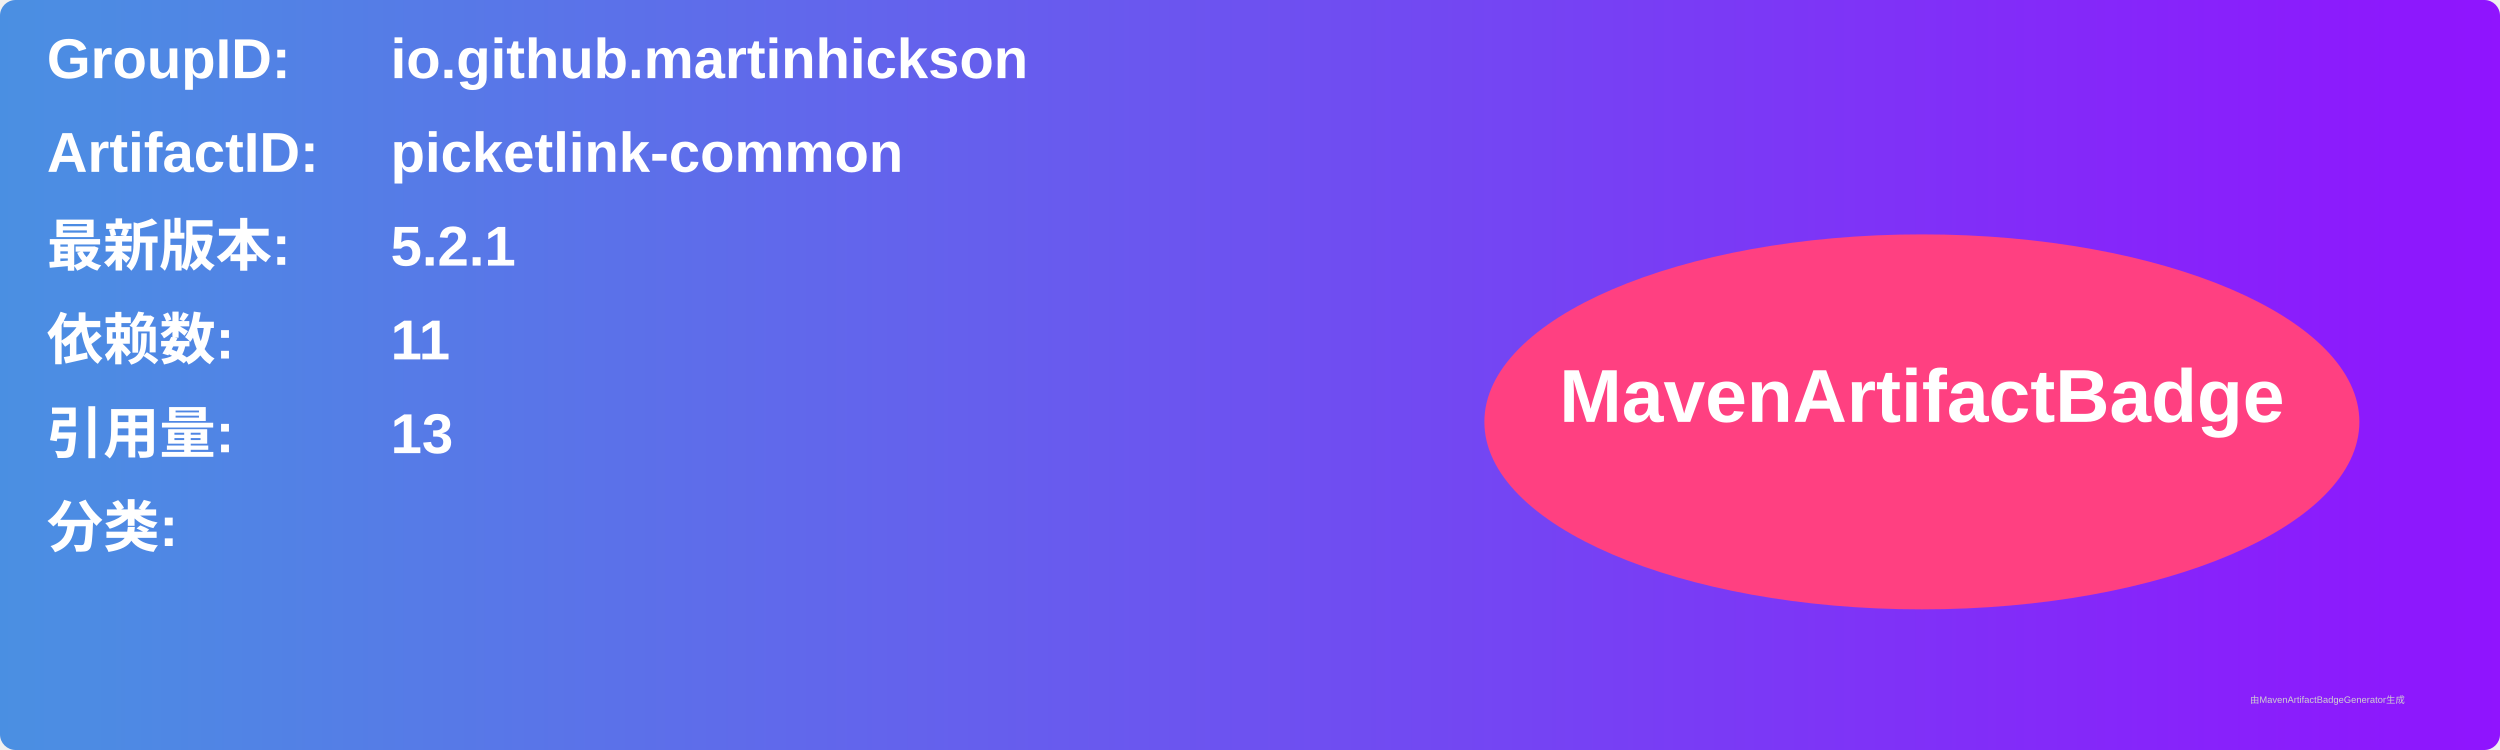
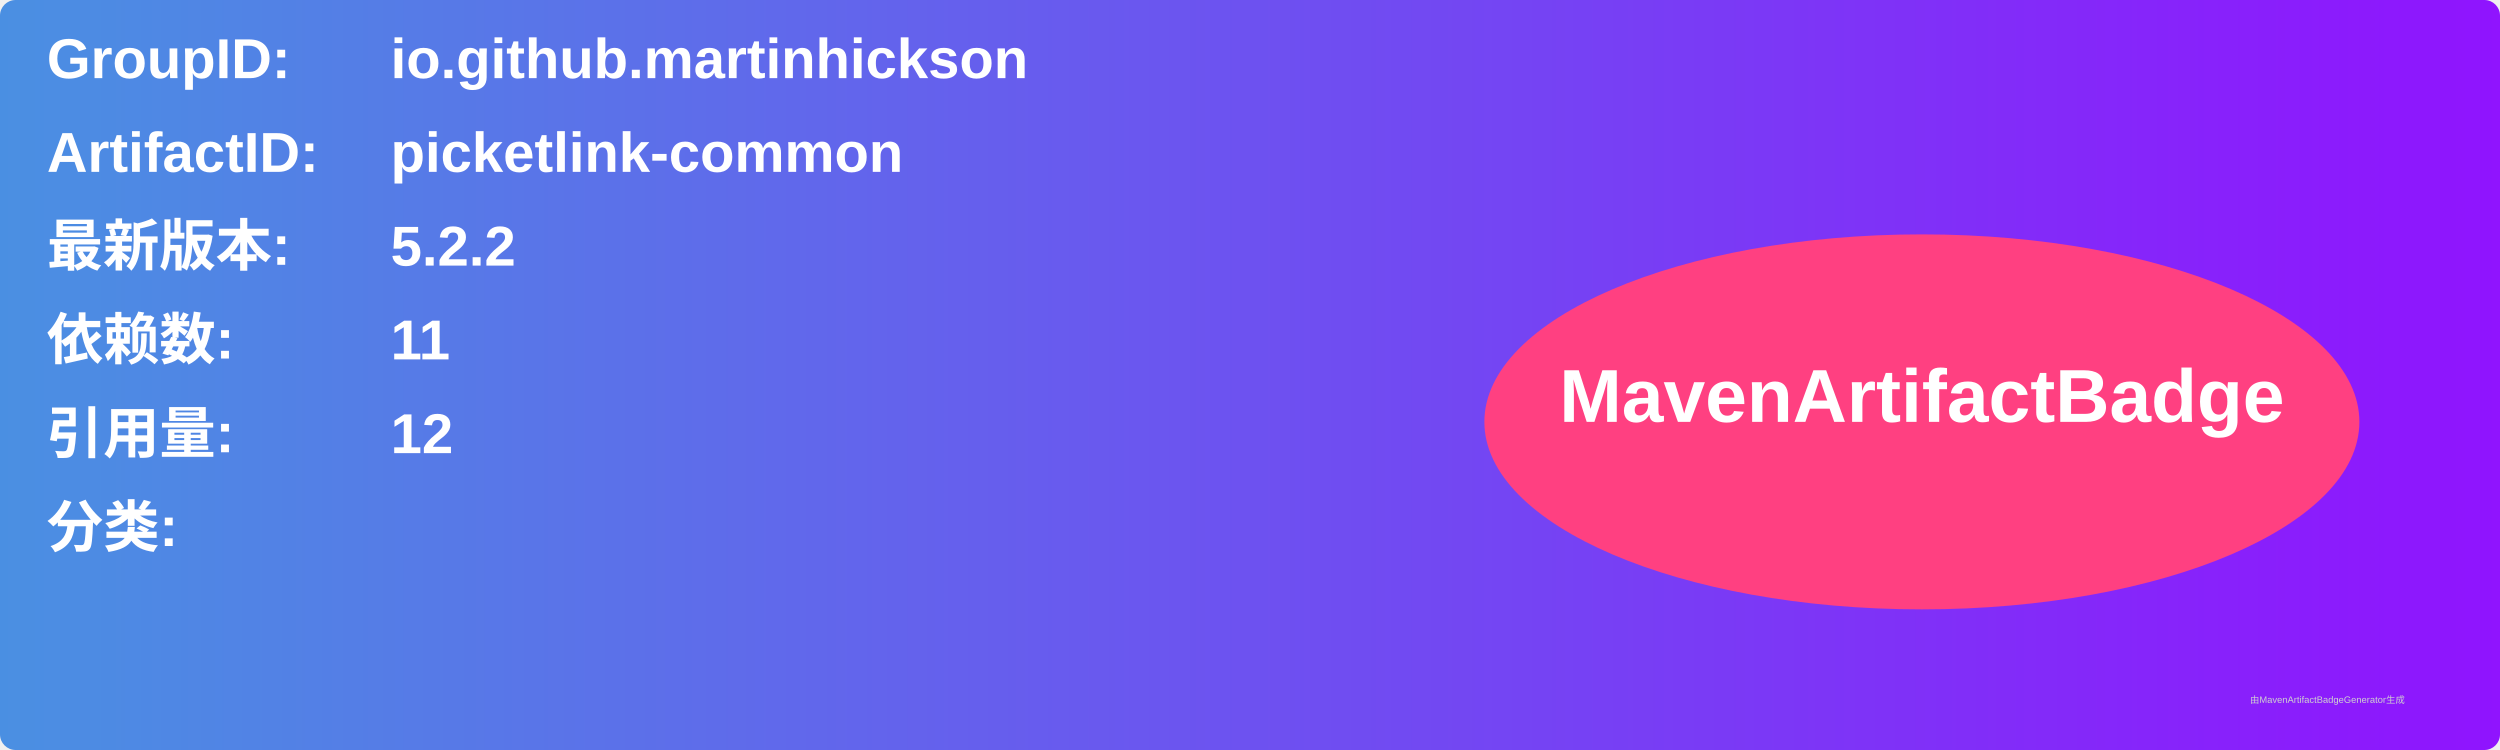
<svg xmlns="http://www.w3.org/2000/svg" width="800" height="240" viewBox="0 0 800 240">
  <linearGradient id="grad" x1="0%" y1="0%" x2="100%" y2="0%">
    <stop offset="0%" stop-color="#4a90e2" />
    <stop offset="100%" stop-color="#9013fe" />
  </linearGradient>
  <rect width="100%" height="100%" rx="5" ry="5" fill="url(#grad)" />
  <g transform="translate(15, 15)">
    <text x="0" y="10" font-family="Arial" font-size="18" fill="white" font-weight="bold" width="260">GroupID:</text>
    <text x="110" y="10" font-family="Arial" font-size="18" fill="white" font-weight="bold" width="460">io.github.martinhickson</text>
    <text x="0" y="40" font-family="Arial" font-size="18" fill="white" font-weight="bold" width="260">ArtifactID:</text>
    <text x="110" y="40" font-family="Arial" font-size="18" fill="white" font-weight="bold" width="460">picketlink-common</text>
    <text x="0" y="70" font-family="Arial" font-size="18" fill="white" font-weight="bold">最新版本:</text>
    <text x="110" y="70" font-family="Arial" font-size="18" fill="white" font-weight="bold">
-       <tspan font-weight="bold">5.2.1</tspan>
+       <tspan font-weight="bold">5.2.2</tspan>
    </text>
    <text x="0" y="100" font-family="Arial" font-size="18" fill="white" font-weight="bold">依赖数: </text>
    <text x="110" y="100" font-family="Arial" font-size="18" fill="white">
      <tspan font-weight="bold">11</tspan>
    </text>
    <text x="0" y="130" font-family="Arial" font-size="18" fill="white" font-weight="bold">引用量: </text>
    <text x="110" y="130" font-family="Arial" font-size="18" fill="white">
-       <tspan font-weight="bold">13</tspan>
+       <tspan font-weight="bold">12</tspan>
    </text>
    <text x="0" y="160" font-family="Arial" font-size="18" fill="white" font-weight="bold">分类:</text>
    <text x="10" y="190" font-family="Arial" font-size="10" fill="white">
      <tspan font-weight="bold" />
    </text>
    <ellipse cx="600" cy="120" rx="140" ry="60" fill="#ff4081" />
    <text x="600" y="120" text-anchor="middle" font-family="Arial" font-size="24" fill="white" font-weight="bold">MavenArtifactBadge</text>
  </g>
  <text x="720" y="225" font-family="Arial" font-size="3" fill="#d0d0d0">由MavenArtifactBadgeGenerator生成</text>
</svg>
